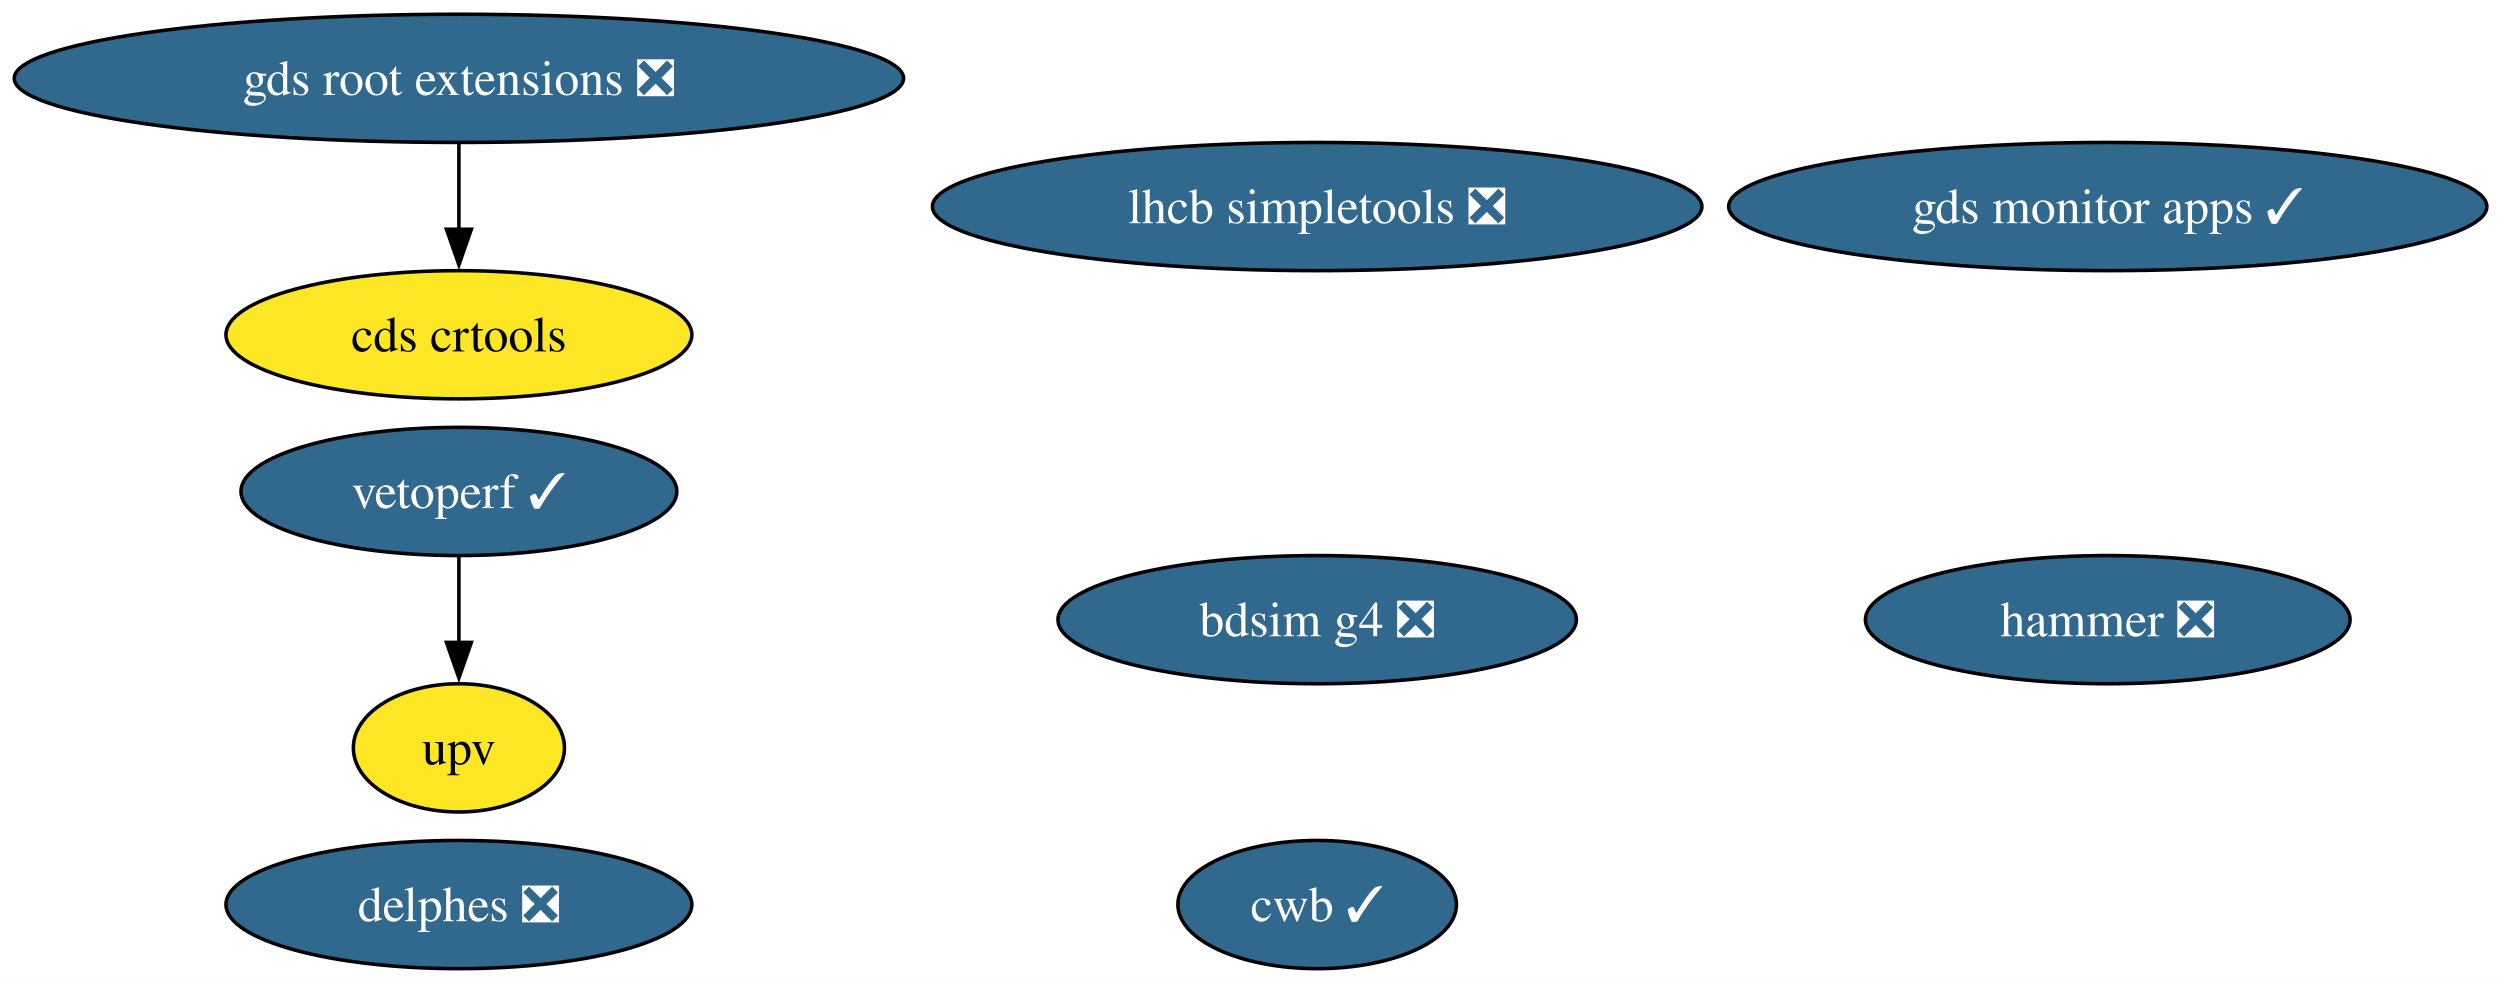
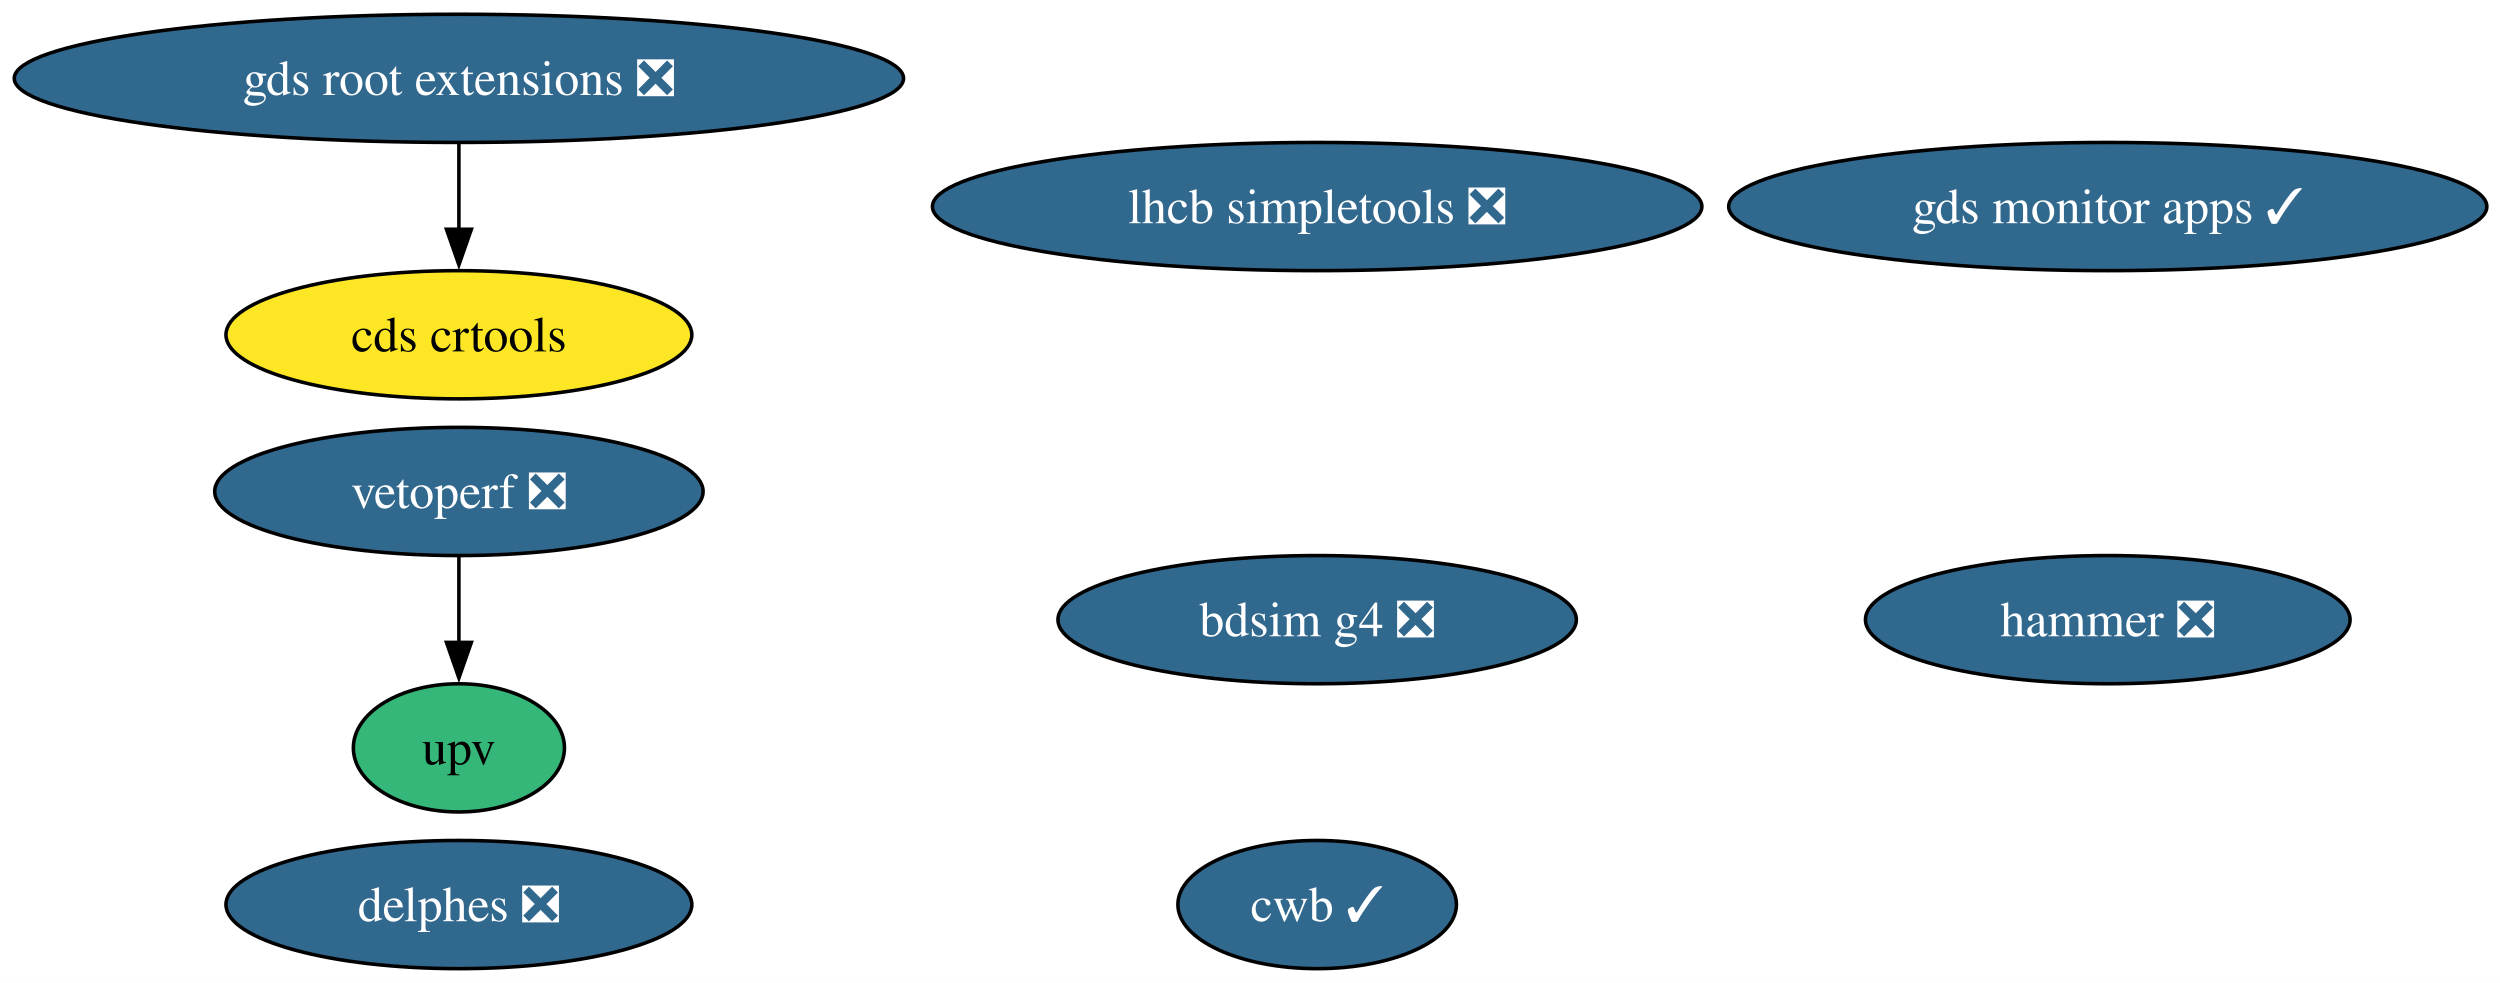
<svg xmlns="http://www.w3.org/2000/svg" xmlns:xlink="http://www.w3.org/1999/xlink" width="702pt" height="276pt" viewBox="0.00 0.00 702.00 276.00">
  <g id="graph0" class="graph" transform="scale(1 1) rotate(0) translate(4 272)">
    <polygon fill="white" stroke="none" points="-4,4 -4,-272 698.31,-272 698.31,4 -4,4" />
    <g id="node1" class="node">
      <g id="a_node1">
        <a xlink:href="https://github.com/conda-forge/lhcb-simpletools-feedstock/pull/40" xlink:title="lhcb simpletools ❎">
          <ellipse fill="#31688e" stroke="black" cx="365.86" cy="-214" rx="108.03" ry="18" />
          <text xml:space="preserve" text-anchor="middle" x="365.86" y="-209.32" font-family="Times,serif" font-size="14.00" fill="white">lhcb simpletools ❎</text>
        </a>
      </g>
    </g>
    <g id="node2" class="node">
      <g id="a_node2">
        <a xlink:href="https://github.com/conda-forge/hammer-feedstock/pull/57" xlink:title="hammer ❎">
          <ellipse fill="#31688e" stroke="black" cx="587.86" cy="-98" rx="68.04" ry="18" />
          <text xml:space="preserve" text-anchor="middle" x="587.86" y="-93.33" font-family="Times,serif" font-size="14.00" fill="white">hammer ❎</text>
        </a>
      </g>
    </g>
    <g id="node3" class="node">
      <g id="a_node3">
        <a xlink:href="https://github.com/conda-forge/gds-root-extensions-feedstock/pull/38" xlink:title="gds root extensions ❎">
          <ellipse fill="#31688e" stroke="black" cx="124.86" cy="-250" rx="124.86" ry="18" />
          <text xml:space="preserve" text-anchor="middle" x="124.86" y="-245.32" font-family="Times,serif" font-size="14.00" fill="white">gds root extensions ❎</text>
        </a>
      </g>
    </g>
    <g id="node4" class="node">
      <g id="a_node4">
        <a xlink:href="https://github.com/conda-forge/cds-crtools-feedstock" xlink:title="cds crtools">
          <ellipse fill="#fde725" stroke="black" cx="124.86" cy="-178" rx="65.41" ry="18" />
          <text xml:space="preserve" text-anchor="middle" x="124.86" y="-173.32" font-family="Times,serif" font-size="14.00">cds crtools</text>
        </a>
      </g>
    </g>
    <g id="edge1" class="edge">
      <path fill="none" stroke="black" d="M124.86,-231.7C124.86,-224.41 124.86,-215.73 124.86,-207.54" />
      <polygon fill="black" stroke="black" points="128.36,-207.62 124.86,-197.62 121.36,-207.62 128.36,-207.62" />
    </g>
    <g id="node5" class="node">
      <g id="a_node5">
-         <a xlink:href="https://github.com/conda-forge/vetoperf-feedstock/pull/22" xlink:title="vetoperf ✓">
-           <ellipse fill="#31688e" stroke="black" cx="124.86" cy="-134" rx="61.2" ry="18" />
-           <text xml:space="preserve" text-anchor="middle" x="124.86" y="-129.32" font-family="Times,serif" font-size="14.00" fill="white">vetoperf ✓</text>
+         <a xlink:href="https://github.com/conda-forge/vetoperf-feedstock/pull/22" xlink:title="vetoperf ❎">
+           <ellipse fill="#31688e" stroke="black" cx="124.86" cy="-134" rx="68.57" ry="18" />
+           <text xml:space="preserve" text-anchor="middle" x="124.86" y="-129.32" font-family="Times,serif" font-size="14.00" fill="white">vetoperf ❎</text>
        </a>
      </g>
    </g>
    <g id="node6" class="node">
      <g id="a_node6">
        <a xlink:href="https://github.com/conda-forge/upv-feedstock" xlink:title="upv">
-           <ellipse fill="#fde725" stroke="black" cx="124.86" cy="-62" rx="29.64" ry="18" />
+           <ellipse fill="#35b779" stroke="black" cx="124.86" cy="-62" rx="29.64" ry="18" />
          <text xml:space="preserve" text-anchor="middle" x="124.86" y="-57.33" font-family="Times,serif" font-size="14.00">upv</text>
        </a>
      </g>
    </g>
    <g id="edge2" class="edge">
      <path fill="none" stroke="black" d="M124.86,-115.7C124.86,-108.41 124.86,-99.73 124.86,-91.54" />
      <polygon fill="black" stroke="black" points="128.36,-91.62 124.86,-81.62 121.36,-91.62 128.36,-91.62" />
    </g>
    <g id="node7" class="node">
      <g id="a_node7">
        <a xlink:href="https://github.com/conda-forge/cwb-feedstock/pull/33" xlink:title="cwb ✓">
          <ellipse fill="#31688e" stroke="black" cx="365.86" cy="-18" rx="39.11" ry="18" />
          <text xml:space="preserve" text-anchor="middle" x="365.86" y="-13.32" font-family="Times,serif" font-size="14.00" fill="white">cwb ✓</text>
        </a>
      </g>
    </g>
    <g id="node8" class="node">
      <g id="a_node8">
        <a xlink:href="https://github.com/conda-forge/gds-monitor-apps-feedstock/pull/10" xlink:title="gds monitor apps ✓">
          <ellipse fill="#31688e" stroke="black" cx="587.86" cy="-214" rx="106.45" ry="18" />
          <text xml:space="preserve" text-anchor="middle" x="587.86" y="-209.32" font-family="Times,serif" font-size="14.00" fill="white">gds monitor apps ✓</text>
        </a>
      </g>
    </g>
    <g id="node9" class="node">
      <g id="a_node9">
        <a xlink:href="https://github.com/conda-forge/delphes-feedstock/pull/12" xlink:title="delphes ❎">
          <ellipse fill="#31688e" stroke="black" cx="124.86" cy="-18" rx="65.41" ry="18" />
          <text xml:space="preserve" text-anchor="middle" x="124.86" y="-13.32" font-family="Times,serif" font-size="14.00" fill="white">delphes ❎</text>
        </a>
      </g>
    </g>
    <g id="node10" class="node">
      <g id="a_node10">
        <a xlink:href="https://github.com/conda-forge/bdsim-g4-feedstock/pull/9" xlink:title="bdsim g4 ❎">
          <ellipse fill="#31688e" stroke="black" cx="365.86" cy="-98" rx="72.78" ry="18" />
          <text xml:space="preserve" text-anchor="middle" x="365.86" y="-93.33" font-family="Times,serif" font-size="14.00" fill="white">bdsim g4 ❎</text>
        </a>
      </g>
    </g>
  </g>
</svg>
